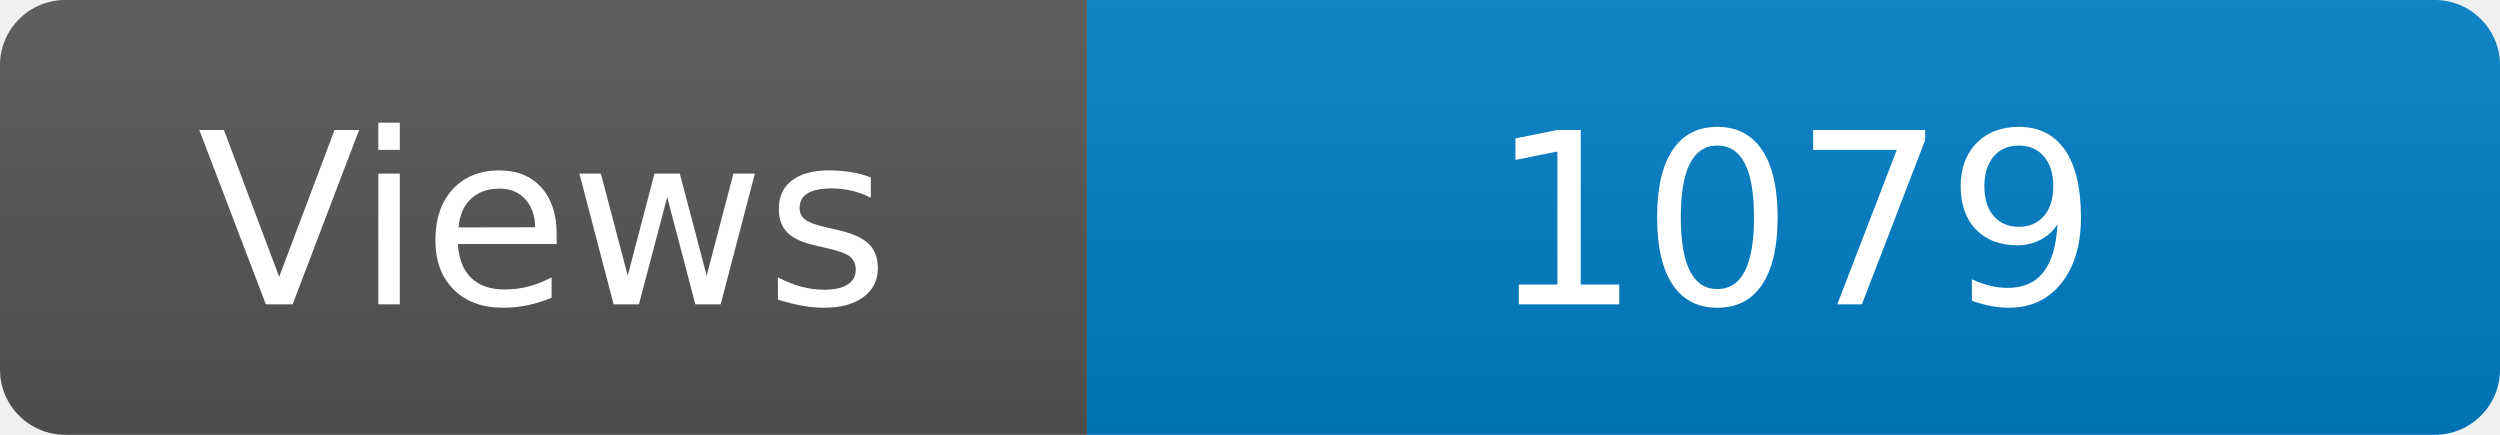
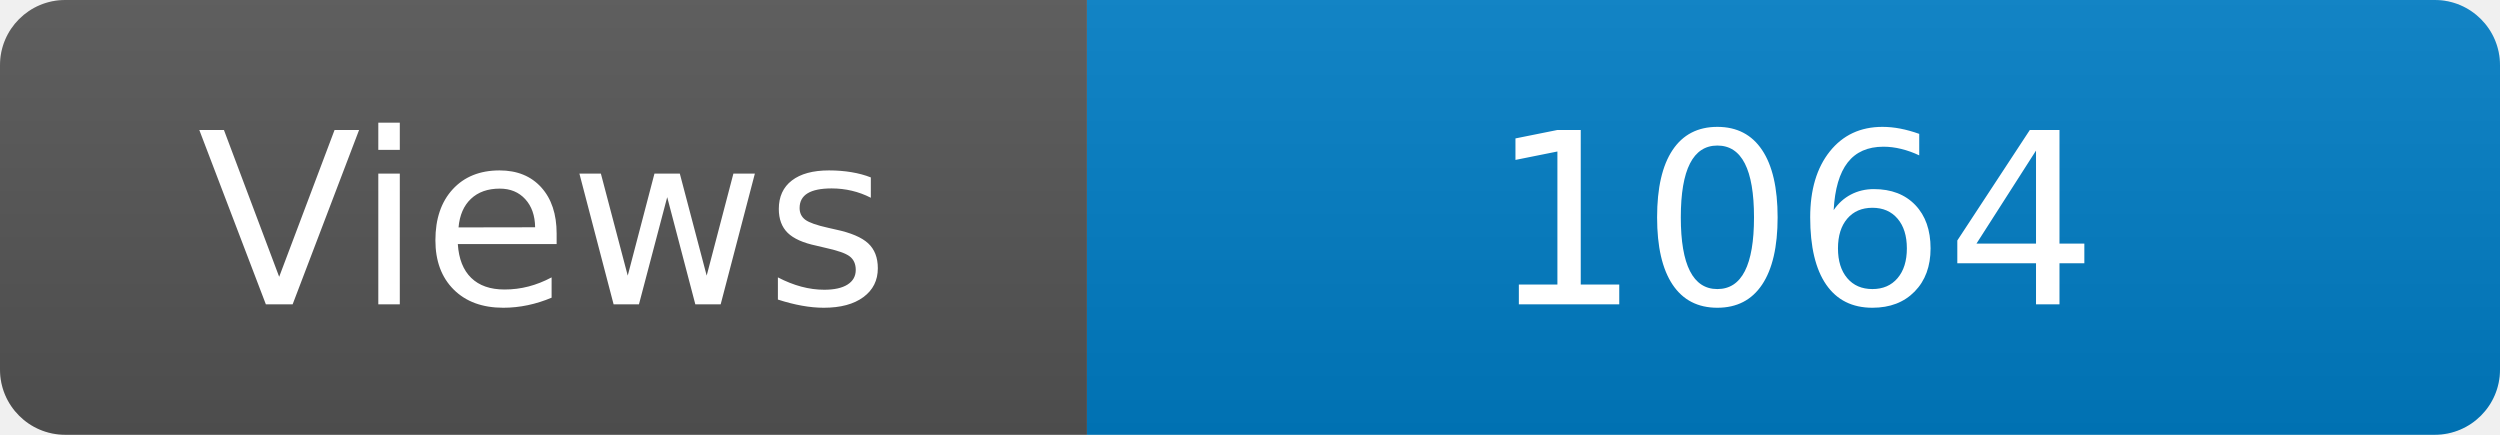
<svg xmlns="http://www.w3.org/2000/svg" width="115" height="20" role="img" aria-label="Maintained?: yes">
  <linearGradient id="s" x2="0" y2="100%">
    <stop offset="0" stop-color="#bbb" stop-opacity=".1" />
    <stop offset="1" stop-opacity=".1" />
  </linearGradient>
  <clipPath id="r">
    <rect width="115" height="20" rx="3" fill="#fff" />
  </clipPath>
  <g clip-path="url(#r)">
    <rect width="50" height="20" fill="#555" />
    <rect x="50" width="160" height="20" fill="#007ec6" />
    <rect width="115" height="20" fill="url(#s)" />
  </g>
  <g fill="#fff" text-anchor="middle" font-family="Verdana,Geneva,DejaVu Sans,sans-serif" font-size="110">
    <text x="250" y="140" transform="scale(.1)" fill="#fff">Views</text>
-     <text x="825" y="140" transform="scale(.1)" fill="#fff">1079</text>
+     <text x="825" y="140" transform="scale(.1)" fill="#fff">1064</text>
  </g>
</svg>
